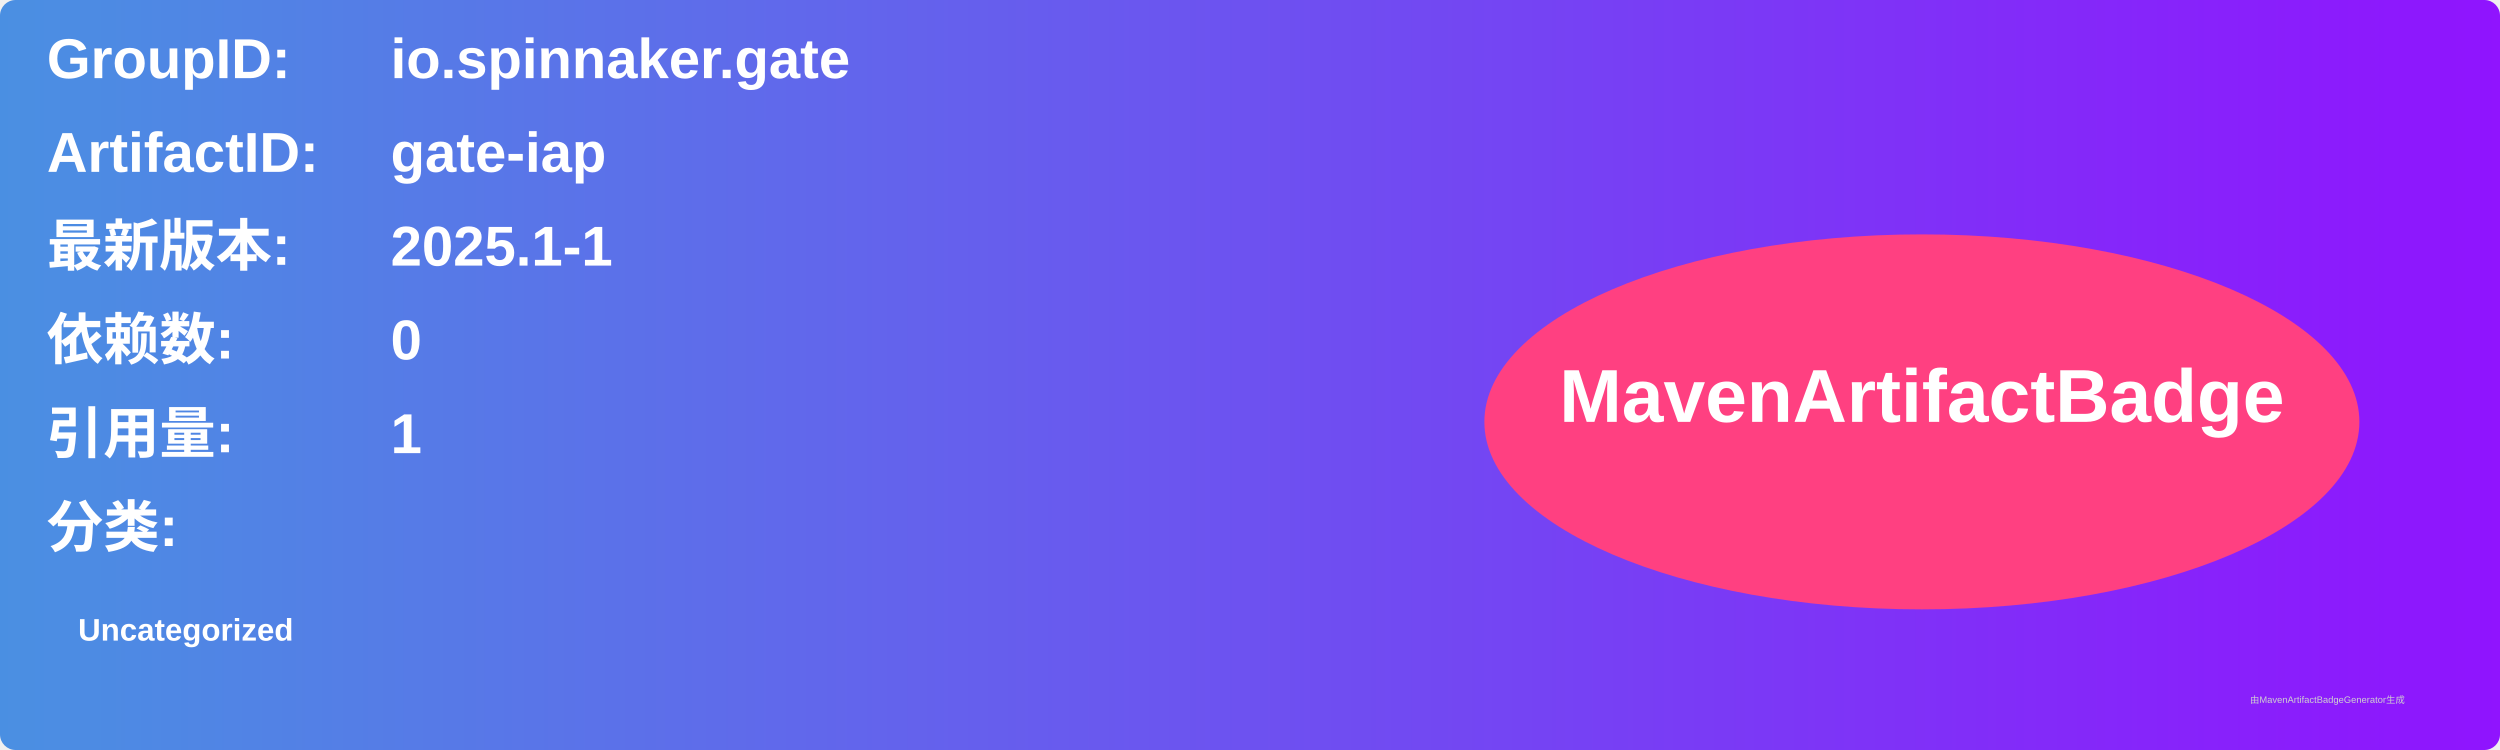
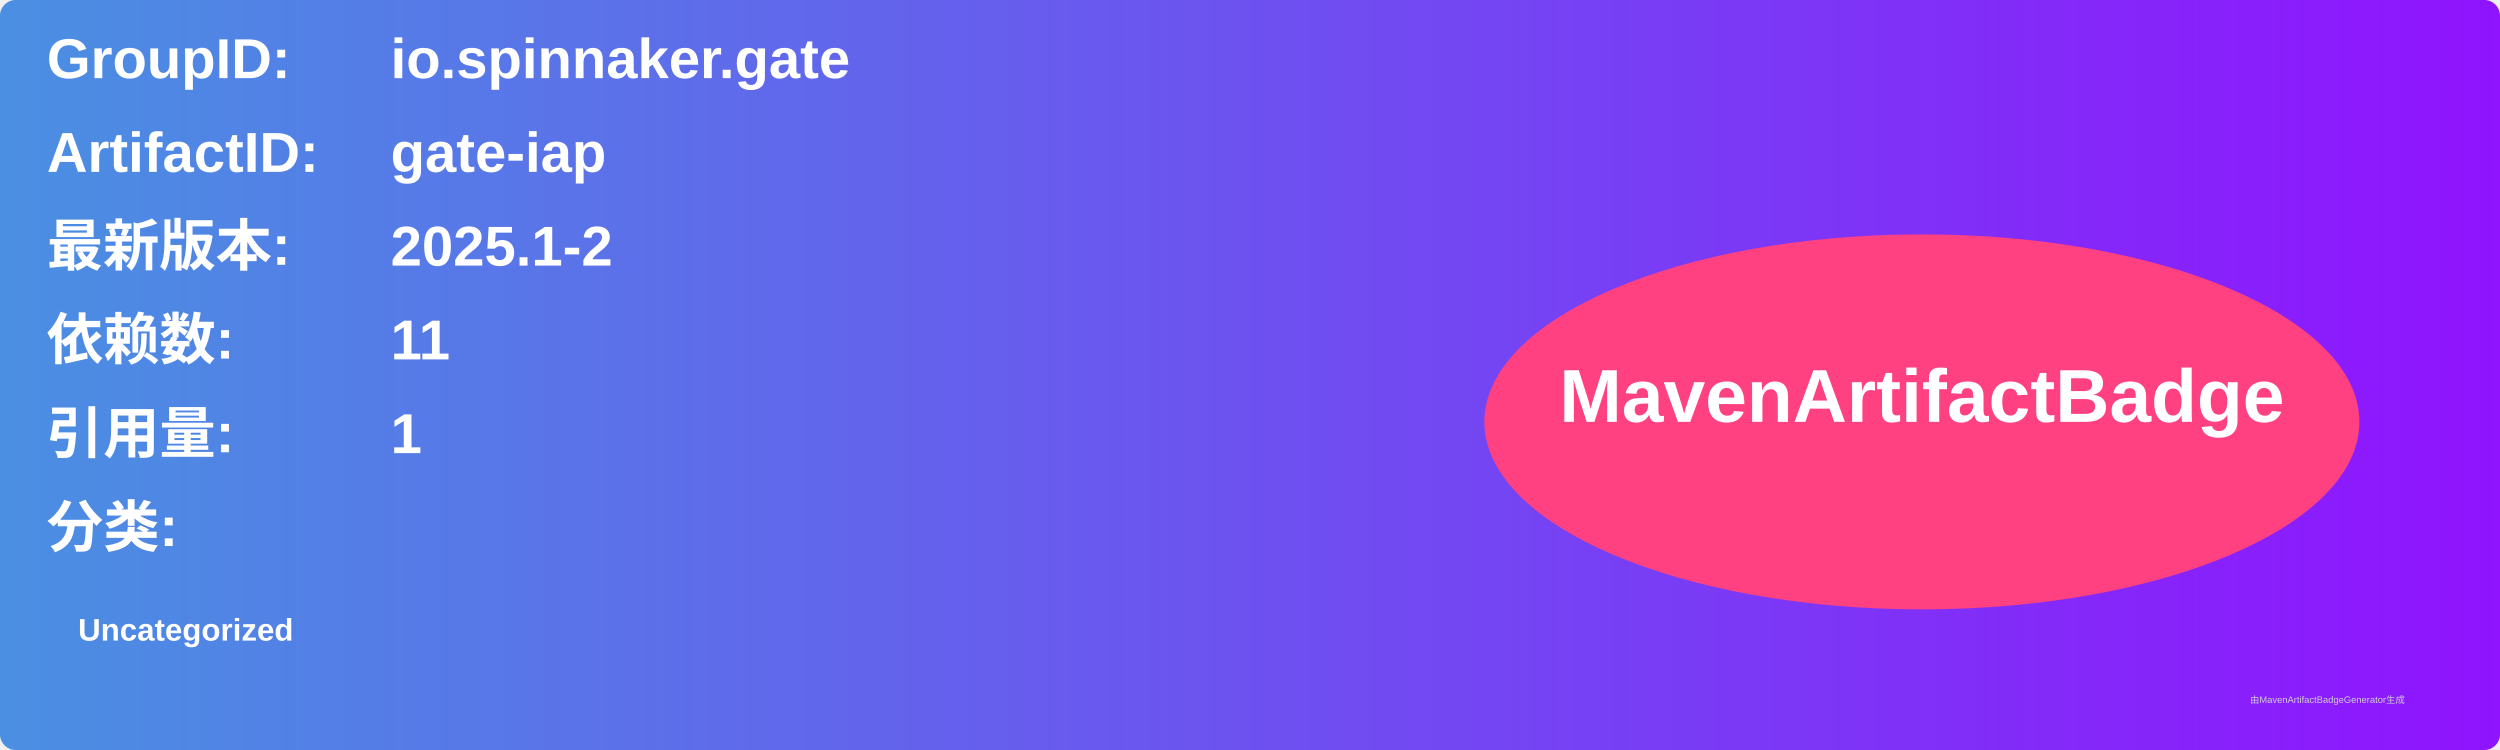
<svg xmlns="http://www.w3.org/2000/svg" width="800" height="240" viewBox="0 0 800 240">
  <linearGradient id="grad" x1="0%" y1="0%" x2="100%" y2="0%">
    <stop offset="0%" stop-color="#4a90e2" />
    <stop offset="100%" stop-color="#9013fe" />
  </linearGradient>
  <rect width="100%" height="100%" rx="5" ry="5" fill="url(#grad)" />
  <g transform="translate(15, 15)">
    <text x="0" y="10" font-family="Arial" font-size="18" fill="white" font-weight="bold" width="260">GroupID:</text>
    <text x="110" y="10" font-family="Arial" font-size="18" fill="white" font-weight="bold" width="460">io.spinnaker.gate</text>
    <text x="0" y="40" font-family="Arial" font-size="18" fill="white" font-weight="bold" width="260">ArtifactID:</text>
    <text x="110" y="40" font-family="Arial" font-size="18" fill="white" font-weight="bold" width="460">gate-iap</text>
    <text x="0" y="70" font-family="Arial" font-size="18" fill="white" font-weight="bold">最新版本:</text>
    <text x="110" y="70" font-family="Arial" font-size="18" fill="white" font-weight="bold">
-       <tspan font-weight="bold">2025.1-1</tspan>
+       <tspan font-weight="bold">2025.1-2</tspan>
    </text>
    <text x="0" y="100" font-family="Arial" font-size="18" fill="white" font-weight="bold">依赖数: </text>
    <text x="110" y="100" font-family="Arial" font-size="18" fill="white">
-       <tspan font-weight="bold">0</tspan>
+       <tspan font-weight="bold">11</tspan>
    </text>
    <text x="0" y="130" font-family="Arial" font-size="18" fill="white" font-weight="bold">引用量: </text>
    <text x="110" y="130" font-family="Arial" font-size="18" fill="white">
      <tspan font-weight="bold">1</tspan>
    </text>
    <text x="0" y="160" font-family="Arial" font-size="18" fill="white" font-weight="bold">分类:</text>
    <text x="10" y="190" font-family="Arial" font-size="10" fill="white">
      <tspan font-weight="bold">Uncategorized</tspan>
    </text>
    <ellipse cx="600" cy="120" rx="140" ry="60" fill="#ff4081" />
    <text x="600" y="120" text-anchor="middle" font-family="Arial" font-size="24" fill="white" font-weight="bold">MavenArtifactBadge</text>
  </g>
  <text x="720" y="225" font-family="Arial" font-size="3" fill="#d0d0d0">由MavenArtifactBadgeGenerator生成</text>
</svg>
